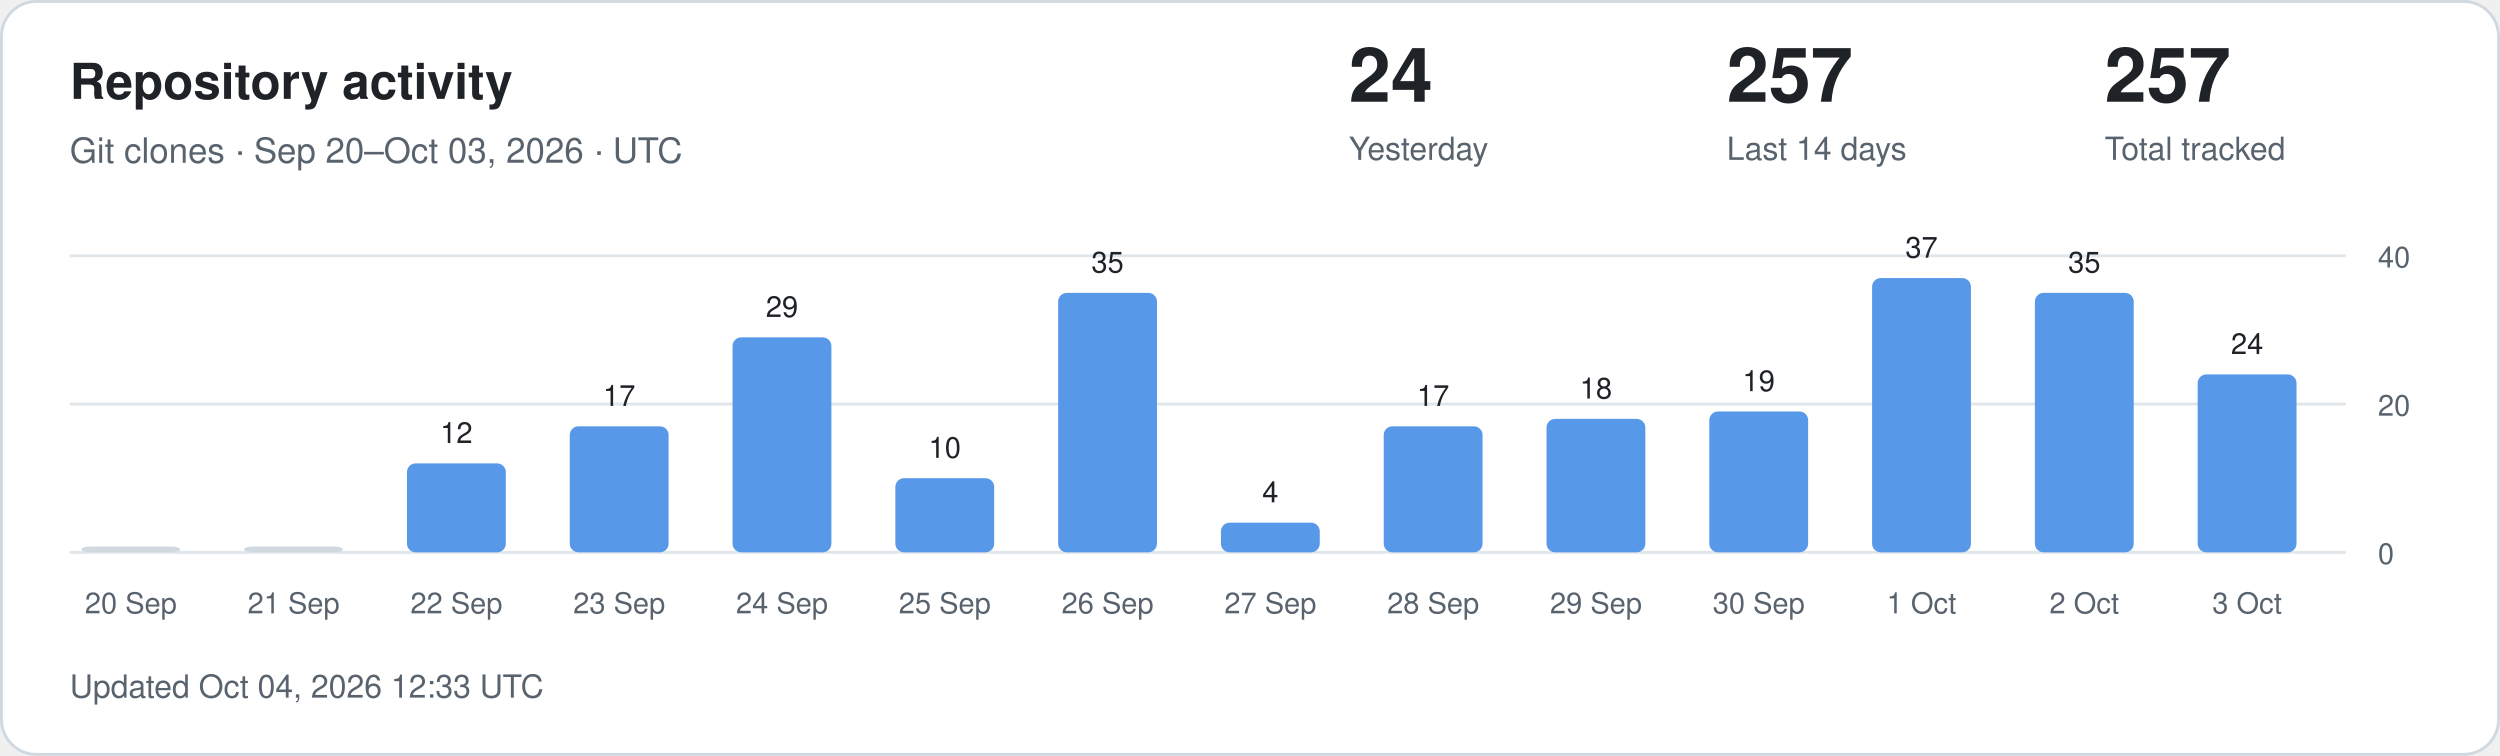
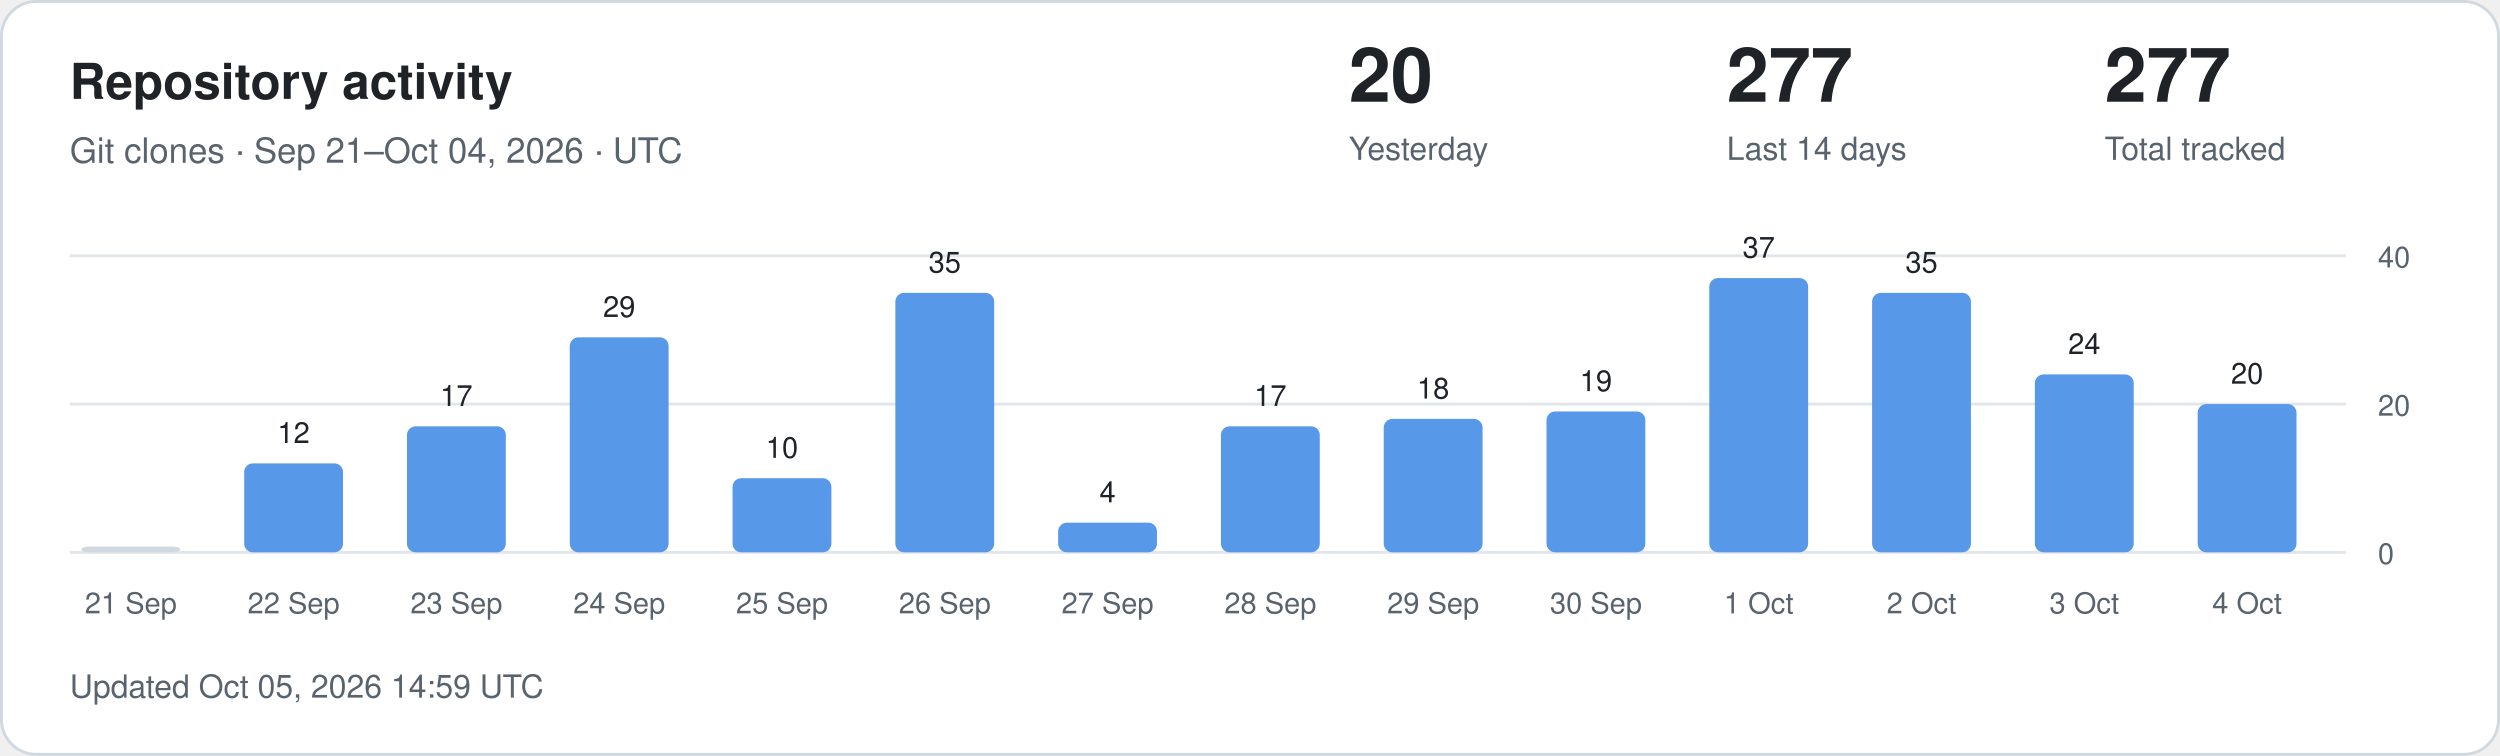
<svg xmlns="http://www.w3.org/2000/svg" width="860" height="260" viewBox="0 0 860 260" role="img" aria-labelledby="title description">
  <style>
.card{fill:#fff;stroke:#d1d9e0}.main{fill:#1f2328}.muted{fill:#59636e}
.grid{stroke:#d1d9e0;stroke-opacity:.65}.bar{fill:#5798e8}.zero{fill:#d1d9e0}
text{font-family:-apple-system,BlinkMacSystemFont,"Segoe UI",Helvetica,Arial,sans-serif}
@media(prefers-color-scheme:dark){.card{fill:#0d1117;stroke:#30363d}.main{fill:#f0f6fc}.muted{fill:#9198a1}.grid{stroke:#30363d}.bar{fill:#79aff4}.zero{fill:#30363d}}
</style>
  <rect class="card" x=".5" y=".5" width="859" height="259" rx="12" />
  <text class="main" x="24" y="34" font-size="17" font-weight="600">Repository activity</text>
-   <text class="muted" x="24" y="56" font-size="12">Git clones · Sep 20–Oct 03, 2026 · UTC</text>
-   <text class="main" x="464" y="35" font-size="26" font-weight="600">24</text>
+   <text class="muted" x="24" y="56" font-size="12">Git clones · Sep 21–Oct 04, 2026 · UTC</text>
+   <text class="main" x="464" y="35" font-size="26" font-weight="600">20</text>
  <text class="muted" x="464" y="55" font-size="11">Yesterday</text>
-   <text class="main" x="594" y="35" font-size="26" font-weight="600">257</text>
+   <text class="main" x="594" y="35" font-size="26" font-weight="600">277</text>
  <text class="muted" x="594" y="55" font-size="11">Last 14 days</text>
-   <text class="main" x="724" y="35" font-size="26" font-weight="600">257</text>
+   <text class="main" x="724" y="35" font-size="26" font-weight="600">277</text>
  <text class="muted" x="724" y="55" font-size="11">Total tracked</text>
  <line class="grid" x1="24" x2="807" y1="190" y2="190" />
  <text class="muted" x="818" y="194" font-size="10">0</text>
  <line class="grid" x1="24" x2="807" y1="139" y2="139" />
  <text class="muted" x="818" y="143" font-size="10">20</text>
  <line class="grid" x1="24" x2="807" y1="88" y2="88" />
  <text class="muted" x="818" y="92" font-size="10">40</text>
  <rect class="zero" x="28" y="188.00" width="34" height="2.00" rx="3" />
-   <text class="muted" x="45" y="211" text-anchor="middle" font-size="10">20 Sep</text>
-   <rect class="zero" x="84" y="188.00" width="34" height="2.00" rx="3" />
-   <text class="muted" x="101" y="211" text-anchor="middle" font-size="10">21 Sep</text>
-   <rect class="bar" x="140" y="159.40" width="34" height="30.60" rx="3" />
-   <text class="main" x="157" y="152.40" text-anchor="middle" font-size="10">12</text>
-   <text class="muted" x="157" y="211" text-anchor="middle" font-size="10">22 Sep</text>
-   <rect class="bar" x="196" y="146.65" width="34" height="43.35" rx="3" />
-   <text class="main" x="213" y="139.65" text-anchor="middle" font-size="10">17</text>
-   <text class="muted" x="213" y="211" text-anchor="middle" font-size="10">23 Sep</text>
-   <rect class="bar" x="252" y="116.05" width="34" height="73.95" rx="3" />
-   <text class="main" x="269" y="109.05" text-anchor="middle" font-size="10">29</text>
-   <text class="muted" x="269" y="211" text-anchor="middle" font-size="10">24 Sep</text>
-   <rect class="bar" x="308" y="164.50" width="34" height="25.50" rx="3" />
-   <text class="main" x="325" y="157.50" text-anchor="middle" font-size="10">10</text>
-   <text class="muted" x="325" y="211" text-anchor="middle" font-size="10">25 Sep</text>
-   <rect class="bar" x="364" y="100.75" width="34" height="89.25" rx="3" />
-   <text class="main" x="381" y="93.75" text-anchor="middle" font-size="10">35</text>
-   <text class="muted" x="381" y="211" text-anchor="middle" font-size="10">26 Sep</text>
-   <rect class="bar" x="420" y="179.80" width="34" height="10.20" rx="3" />
-   <text class="main" x="437" y="172.80" text-anchor="middle" font-size="10">4</text>
-   <text class="muted" x="437" y="211" text-anchor="middle" font-size="10">27 Sep</text>
-   <rect class="bar" x="476" y="146.65" width="34" height="43.35" rx="3" />
-   <text class="main" x="493" y="139.65" text-anchor="middle" font-size="10">17</text>
-   <text class="muted" x="493" y="211" text-anchor="middle" font-size="10">28 Sep</text>
-   <rect class="bar" x="532" y="144.10" width="34" height="45.90" rx="3" />
-   <text class="main" x="549" y="137.10" text-anchor="middle" font-size="10">18</text>
-   <text class="muted" x="549" y="211" text-anchor="middle" font-size="10">29 Sep</text>
-   <rect class="bar" x="588" y="141.55" width="34" height="48.45" rx="3" />
-   <text class="main" x="605" y="134.55" text-anchor="middle" font-size="10">19</text>
-   <text class="muted" x="605" y="211" text-anchor="middle" font-size="10">30 Sep</text>
-   <rect class="bar" x="644" y="95.65" width="34" height="94.35" rx="3" />
-   <text class="main" x="661" y="88.65" text-anchor="middle" font-size="10">37</text>
-   <text class="muted" x="661" y="211" text-anchor="middle" font-size="10">1 Oct</text>
-   <rect class="bar" x="700" y="100.75" width="34" height="89.25" rx="3" />
-   <text class="main" x="717" y="93.75" text-anchor="middle" font-size="10">35</text>
-   <text class="muted" x="717" y="211" text-anchor="middle" font-size="10">2 Oct</text>
-   <rect class="bar" x="756" y="128.80" width="34" height="61.20" rx="3" />
-   <text class="main" x="773" y="121.80" text-anchor="middle" font-size="10">24</text>
-   <text class="muted" x="773" y="211" text-anchor="middle" font-size="10">3 Oct</text>
-   <text class="muted" x="24" y="240" font-size="11">Updated Oct 04, 2026 12:33 UTC</text>
+   <text class="muted" x="45" y="211" text-anchor="middle" font-size="10">21 Sep</text>
+   <rect class="bar" x="84" y="159.40" width="34" height="30.60" rx="3" />
+   <text class="main" x="101" y="152.40" text-anchor="middle" font-size="10">12</text>
+   <text class="muted" x="101" y="211" text-anchor="middle" font-size="10">22 Sep</text>
+   <rect class="bar" x="140" y="146.65" width="34" height="43.35" rx="3" />
+   <text class="main" x="157" y="139.65" text-anchor="middle" font-size="10">17</text>
+   <text class="muted" x="157" y="211" text-anchor="middle" font-size="10">23 Sep</text>
+   <rect class="bar" x="196" y="116.05" width="34" height="73.95" rx="3" />
+   <text class="main" x="213" y="109.05" text-anchor="middle" font-size="10">29</text>
+   <text class="muted" x="213" y="211" text-anchor="middle" font-size="10">24 Sep</text>
+   <rect class="bar" x="252" y="164.50" width="34" height="25.50" rx="3" />
+   <text class="main" x="269" y="157.50" text-anchor="middle" font-size="10">10</text>
+   <text class="muted" x="269" y="211" text-anchor="middle" font-size="10">25 Sep</text>
+   <rect class="bar" x="308" y="100.75" width="34" height="89.25" rx="3" />
+   <text class="main" x="325" y="93.75" text-anchor="middle" font-size="10">35</text>
+   <text class="muted" x="325" y="211" text-anchor="middle" font-size="10">26 Sep</text>
+   <rect class="bar" x="364" y="179.80" width="34" height="10.20" rx="3" />
+   <text class="main" x="381" y="172.80" text-anchor="middle" font-size="10">4</text>
+   <text class="muted" x="381" y="211" text-anchor="middle" font-size="10">27 Sep</text>
+   <rect class="bar" x="420" y="146.65" width="34" height="43.35" rx="3" />
+   <text class="main" x="437" y="139.65" text-anchor="middle" font-size="10">17</text>
+   <text class="muted" x="437" y="211" text-anchor="middle" font-size="10">28 Sep</text>
+   <rect class="bar" x="476" y="144.10" width="34" height="45.90" rx="3" />
+   <text class="main" x="493" y="137.10" text-anchor="middle" font-size="10">18</text>
+   <text class="muted" x="493" y="211" text-anchor="middle" font-size="10">29 Sep</text>
+   <rect class="bar" x="532" y="141.55" width="34" height="48.45" rx="3" />
+   <text class="main" x="549" y="134.55" text-anchor="middle" font-size="10">19</text>
+   <text class="muted" x="549" y="211" text-anchor="middle" font-size="10">30 Sep</text>
+   <rect class="bar" x="588" y="95.65" width="34" height="94.35" rx="3" />
+   <text class="main" x="605" y="88.65" text-anchor="middle" font-size="10">37</text>
+   <text class="muted" x="605" y="211" text-anchor="middle" font-size="10">1 Oct</text>
+   <rect class="bar" x="644" y="100.75" width="34" height="89.25" rx="3" />
+   <text class="main" x="661" y="93.75" text-anchor="middle" font-size="10">35</text>
+   <text class="muted" x="661" y="211" text-anchor="middle" font-size="10">2 Oct</text>
+   <rect class="bar" x="700" y="128.80" width="34" height="61.20" rx="3" />
+   <text class="main" x="717" y="121.80" text-anchor="middle" font-size="10">24</text>
+   <text class="muted" x="717" y="211" text-anchor="middle" font-size="10">3 Oct</text>
+   <rect class="bar" x="756" y="139.00" width="34" height="51.00" rx="3" />
+   <text class="main" x="773" y="132.00" text-anchor="middle" font-size="10">20</text>
+   <text class="muted" x="773" y="211" text-anchor="middle" font-size="10">4 Oct</text>
+   <text class="muted" x="24" y="240" font-size="11">Updated Oct 05, 2026 14:59 UTC</text>
</svg>
